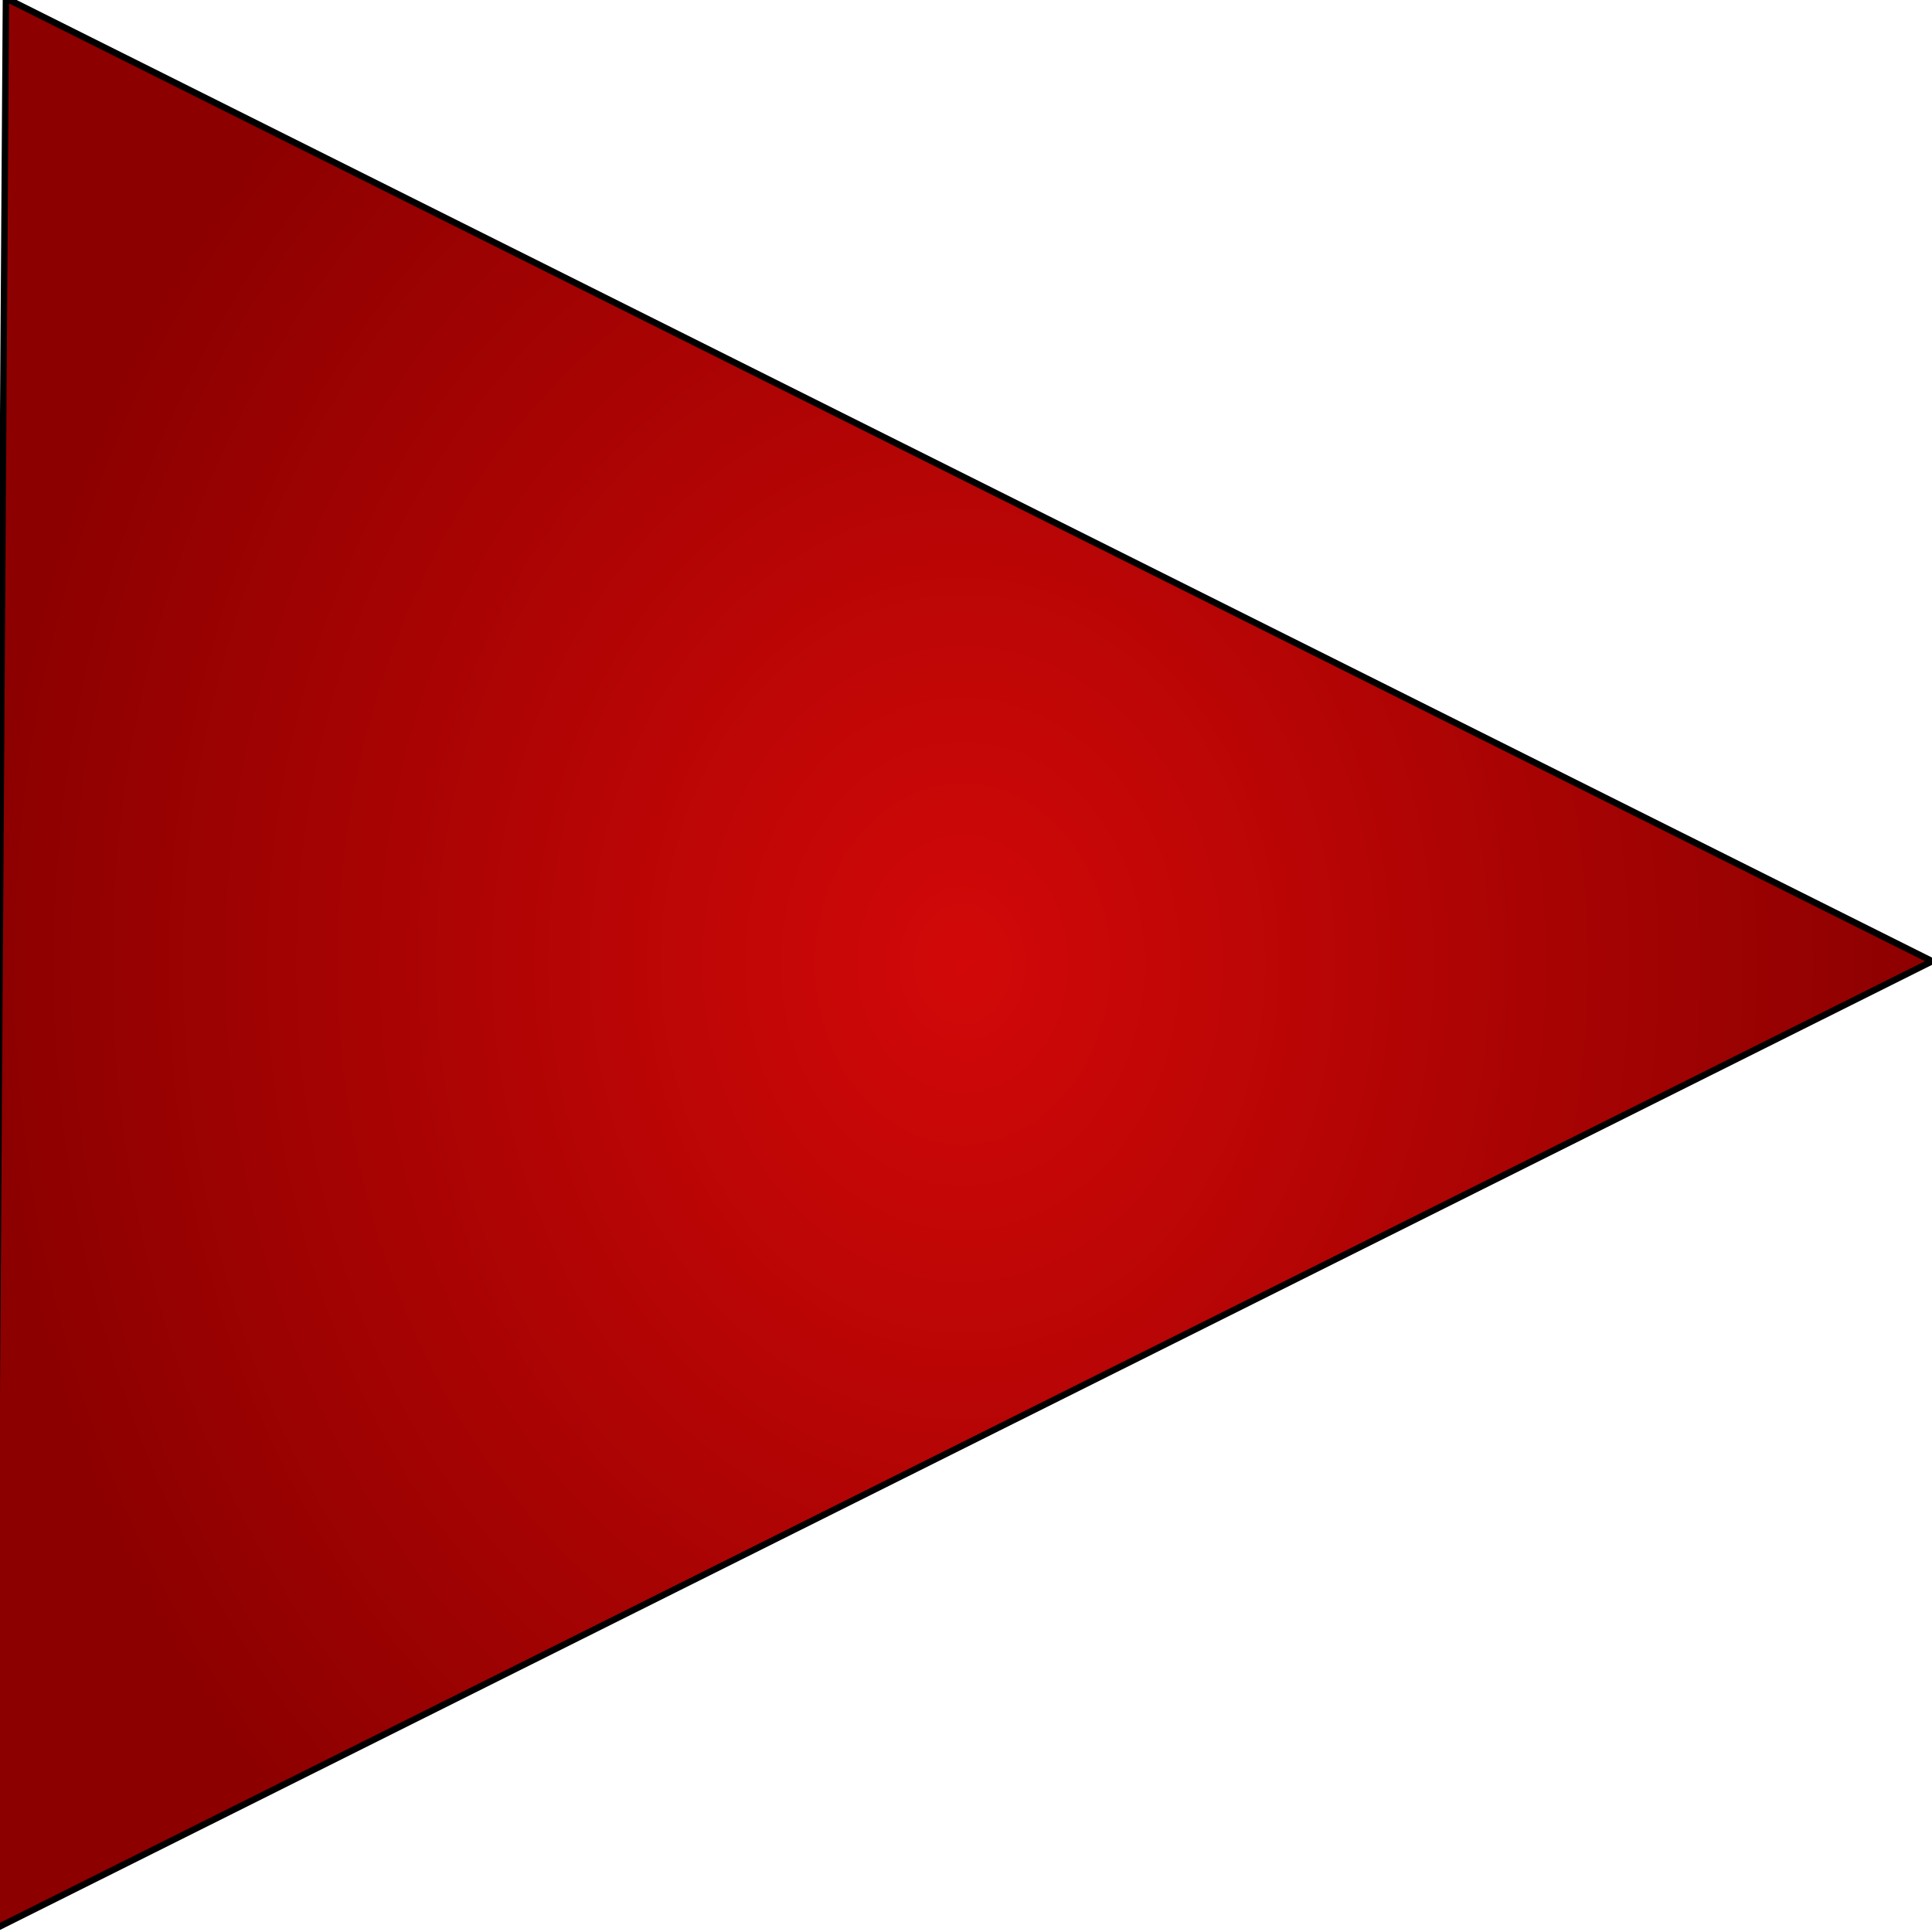
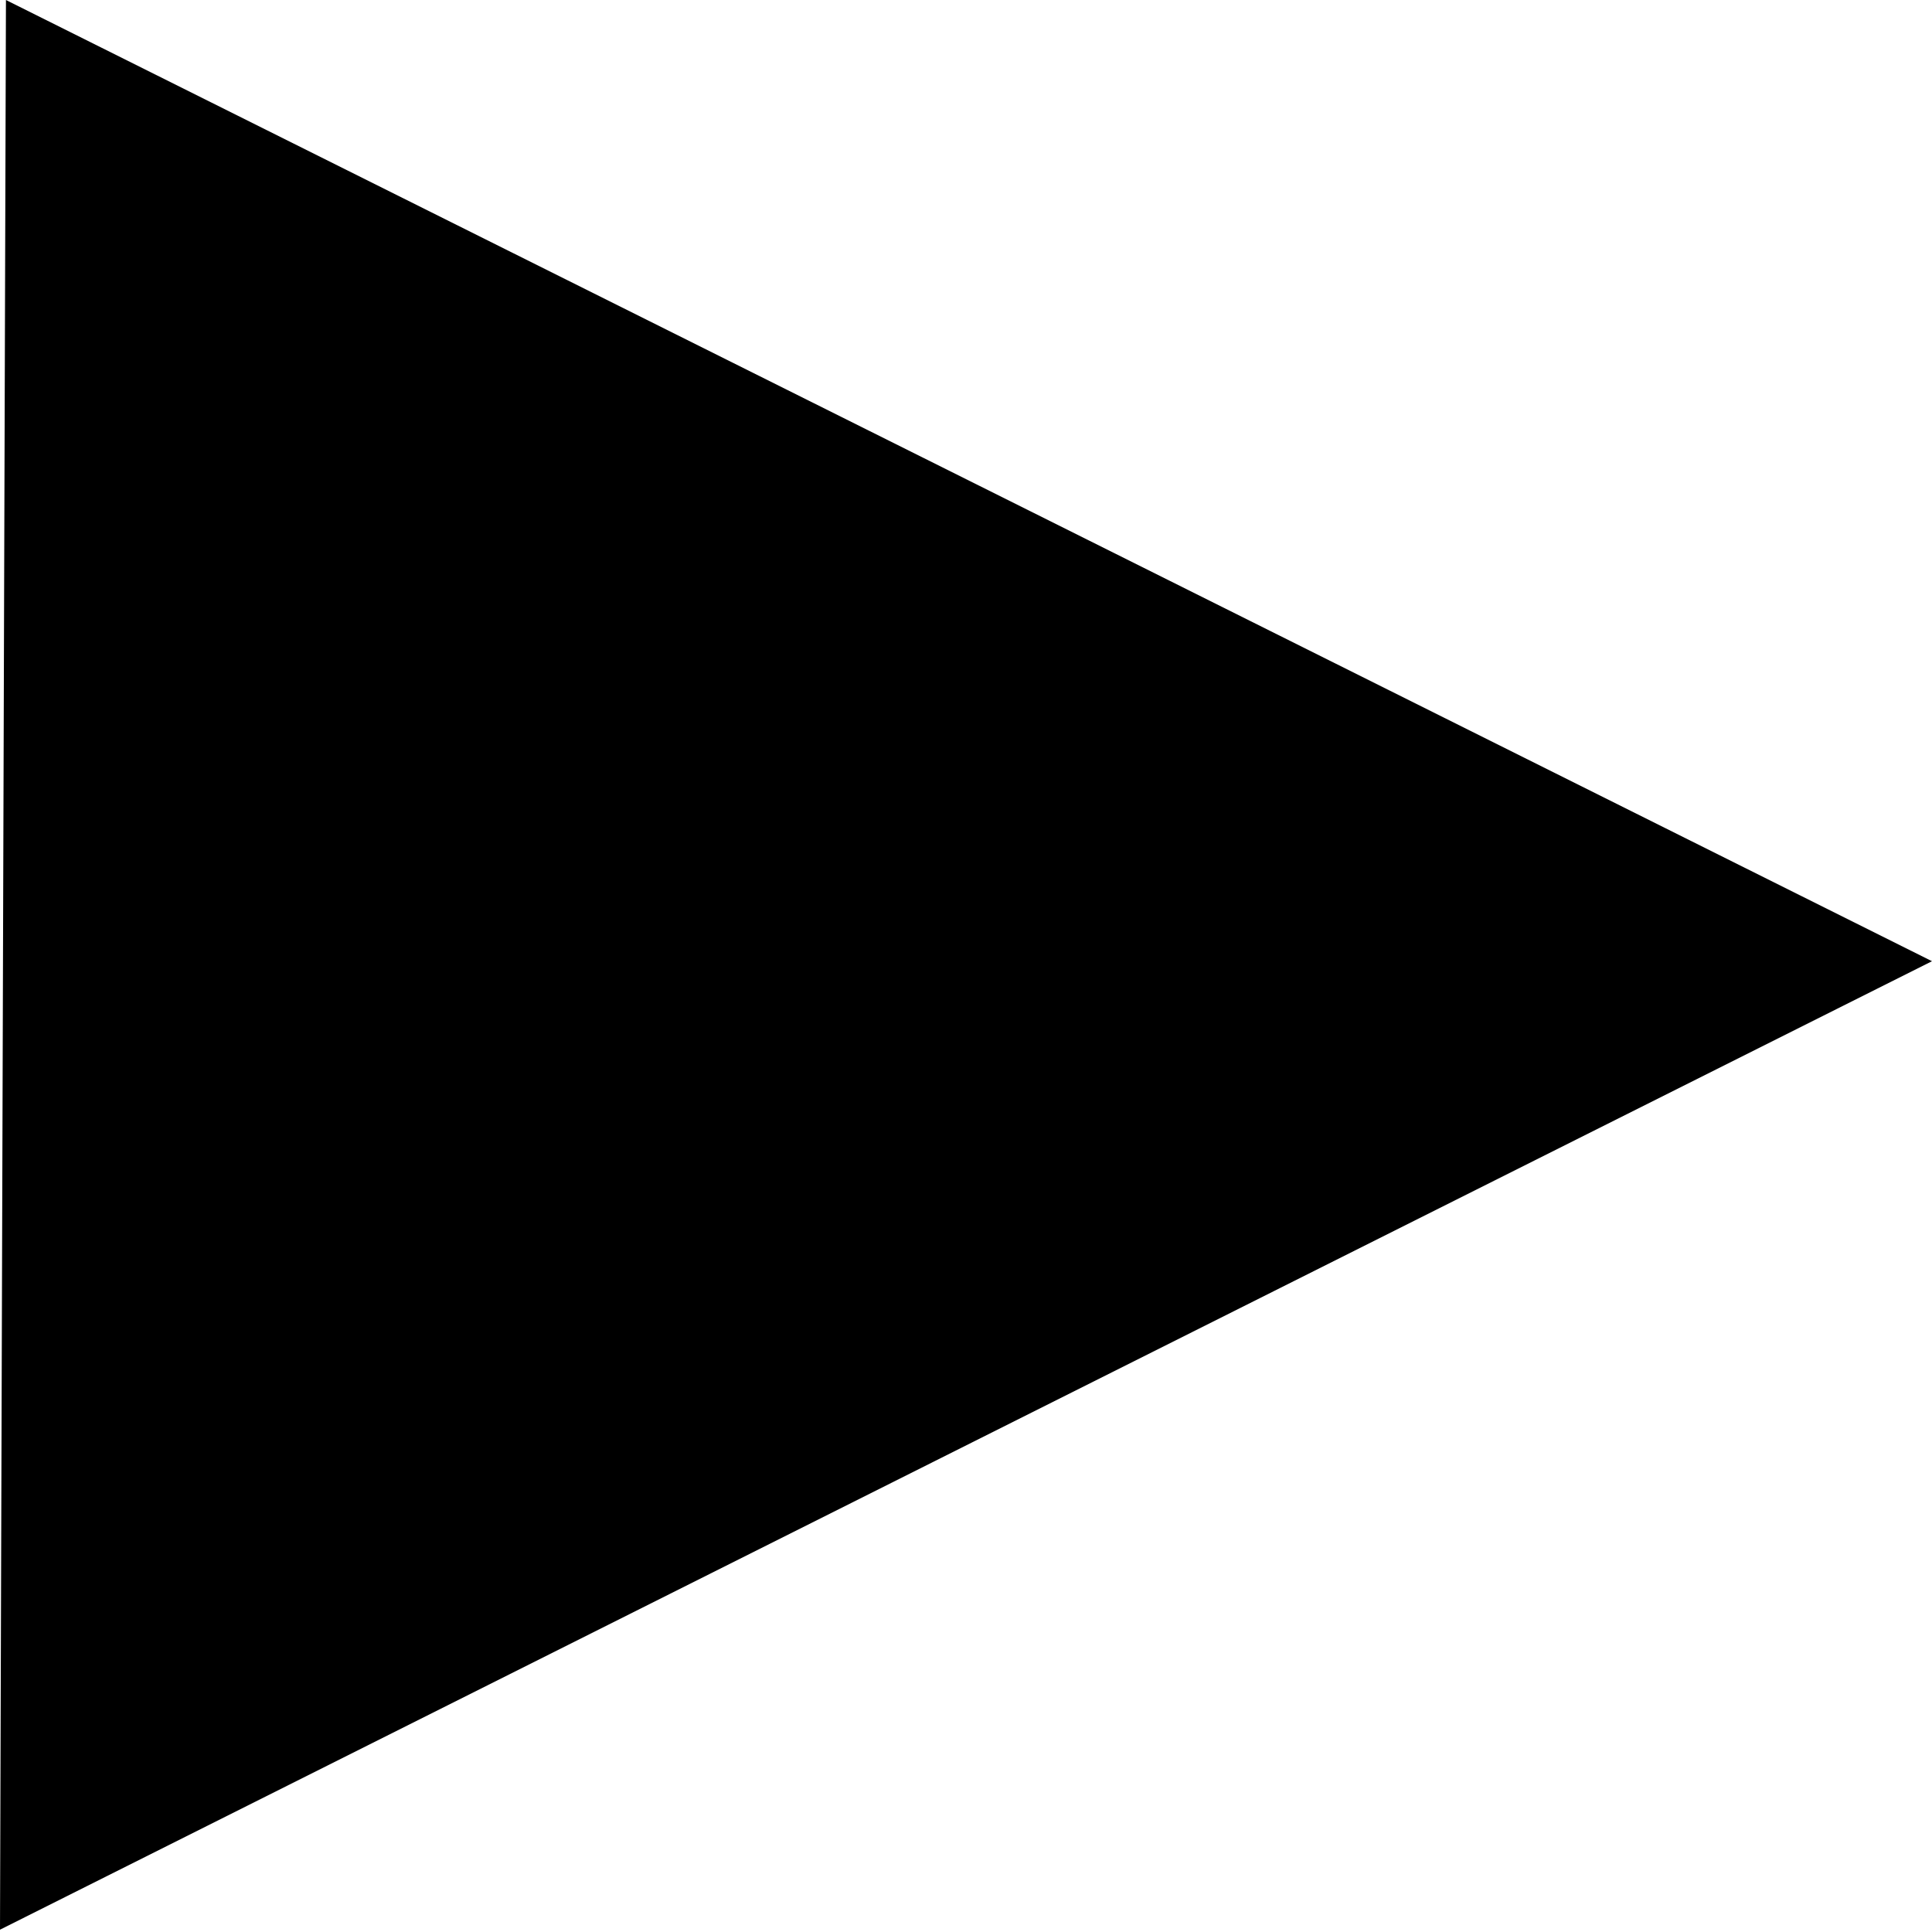
- <svg xmlns="http://www.w3.org/2000/svg" viewBox="0 0 300 300" width="200px" height="200px">
-   <defs>
-     <radialGradient gradientUnits="userSpaceOnUse" cx="212.922" cy="232.796" r="82.097" id="gradient-1" gradientTransform="matrix(1.833554, 0, 0, 2.240988, -240.9144, -372.0076)">
-       <stop offset="0" style="stop-color: rgb(210, 8, 8)" />
-       <stop offset="1" style="stop-color: rgb(55.308% 0% 0%)" />
-     </radialGradient>
-   </defs>
-   <path style="stroke: rgb(0, 0, 0); fill: url(&quot;#gradient-1&quot;);" d="M 0.924 -0.27 L -1.04 299.641 L 300.017 149.257 L 0.924 -0.27 Z" />
+ <svg xmlns="http://www.w3.org/2000/svg" viewBox="0 0 300 300" fill="currentColor">
+   <path d="M 0.924 0 L 0 299.641 L 300 149.257 Z" />
</svg>
